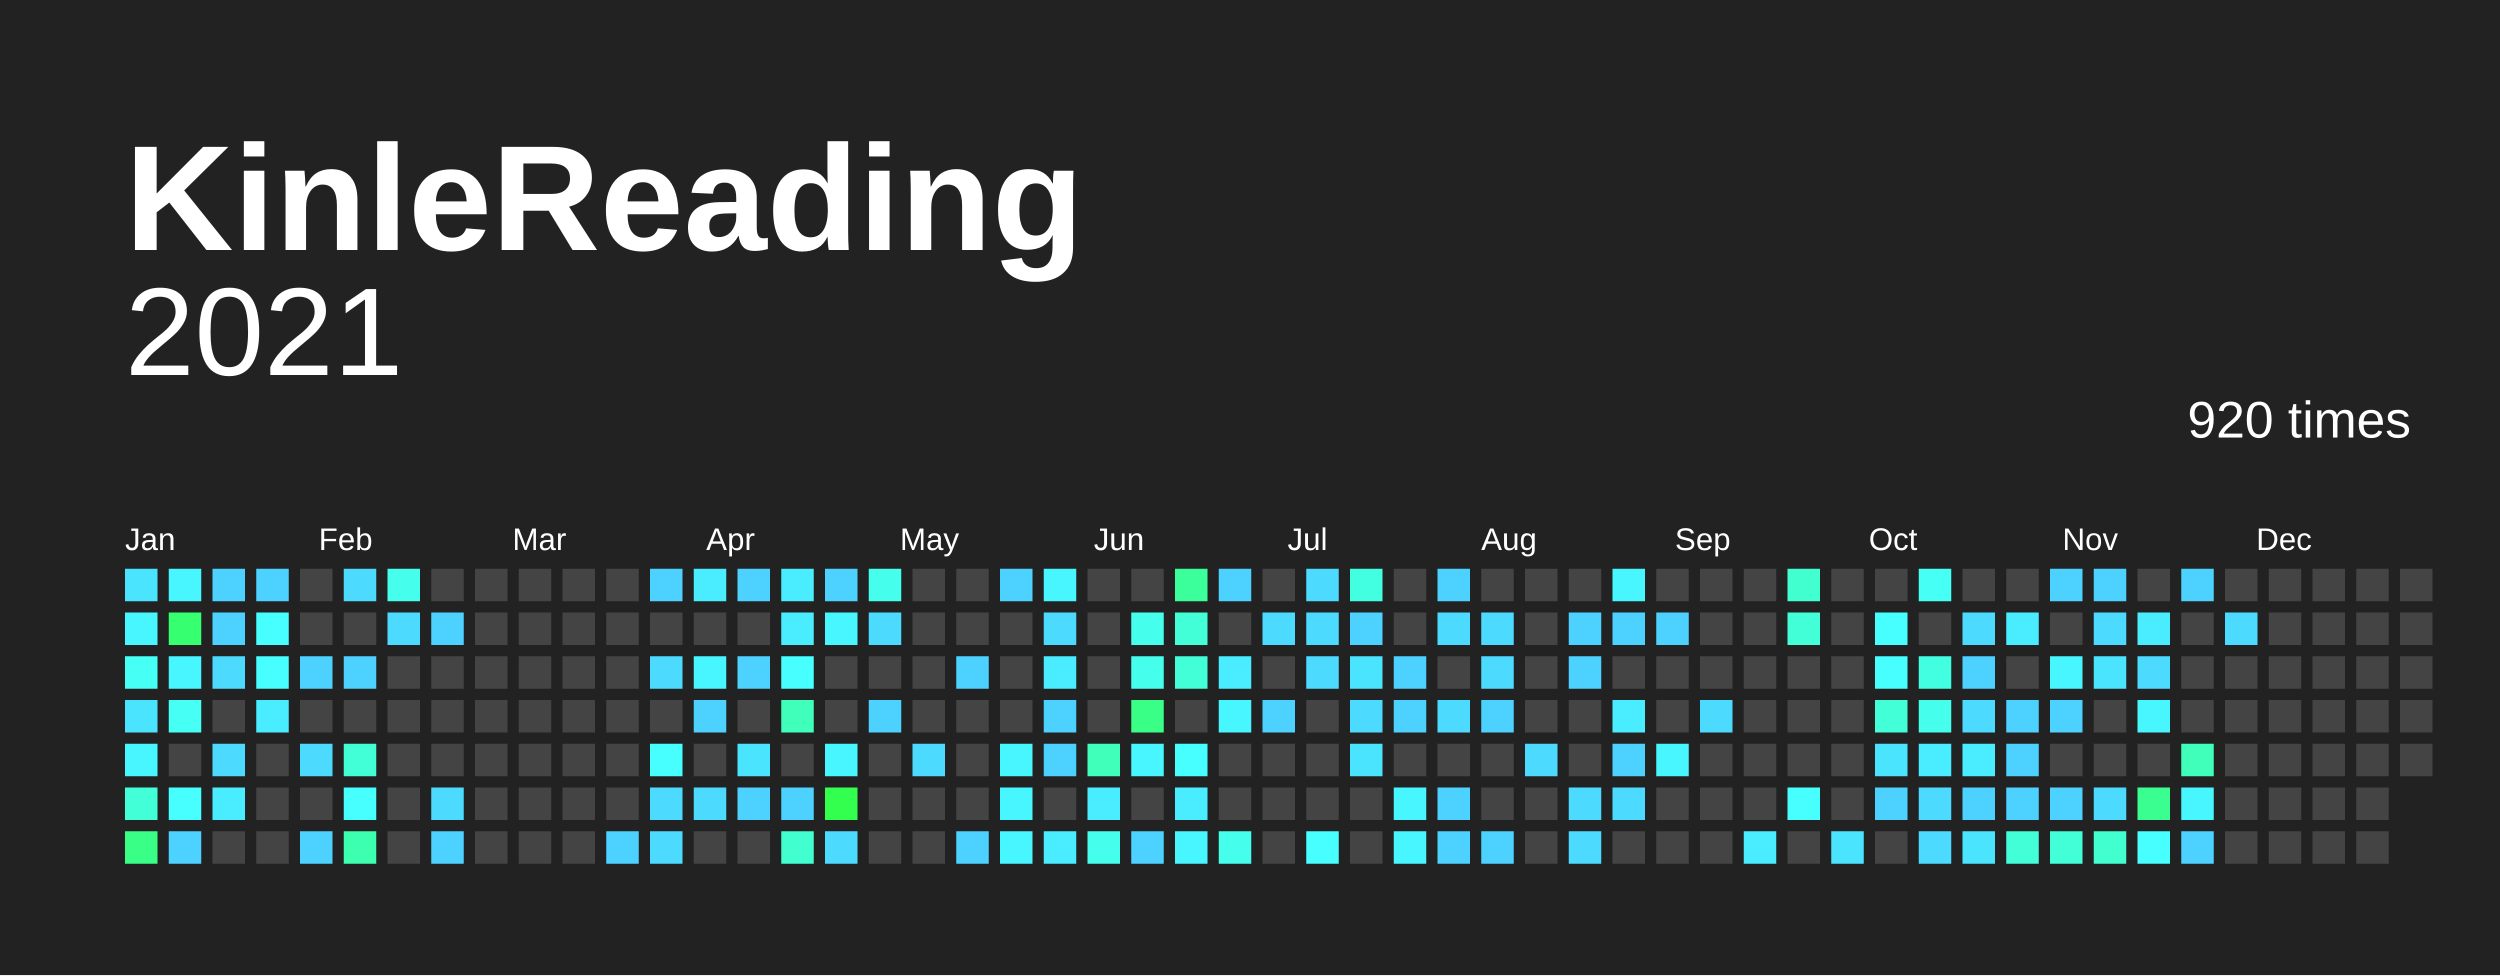
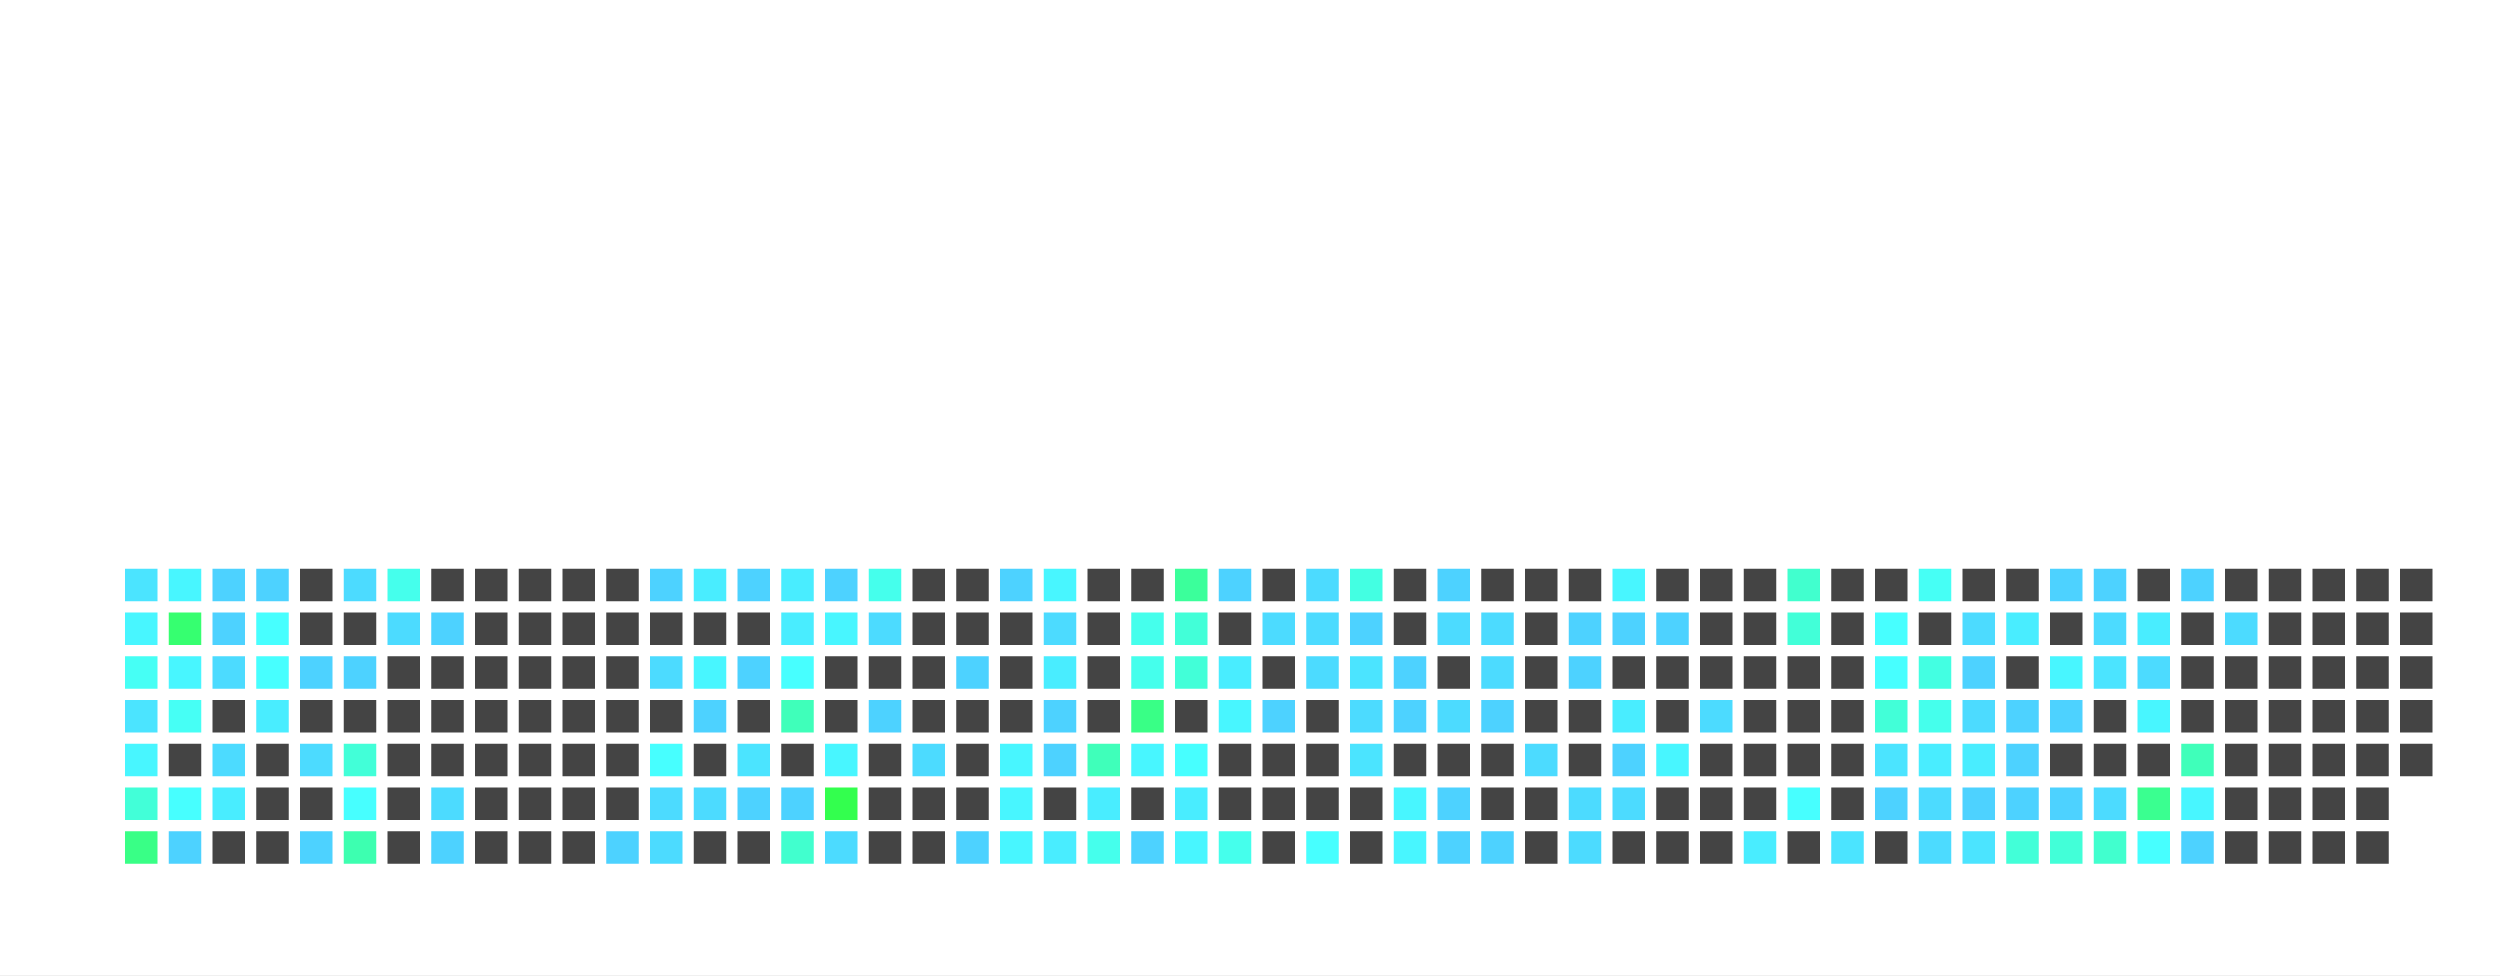
<svg xmlns="http://www.w3.org/2000/svg" baseProfile="full" height="78mm" version="1.1" viewBox="0,0,200,78" width="200mm">
  <defs />
-   <rect fill="#222222" height="78" width="200" x="0" y="0" />
-   <text fill="#FFFFFF" style="font-size:12px; font-family:Arial; font-weight:bold;" x="10" y="20">KinleReading</text>
+   <rect fill="#ffffff" height="78" width="200" x="0" y="0" />
+   <text fill="#FFFFFF" style="font-size:12px; font-family:Arial; font-weight:bold;" x="10" y="20">kindleReading</text>
  <text alignment-baseline="hanging" fill="#FFFFFF" style="font-size:10.0px; font-family:Arial;" x="10" y="30">2021</text>
-   <text alignment-baseline="hanging" fill="#FFFFFF" style="font-size:4.125px; font-family:Arial;" x="175" y="35">920 times</text>
+   <text alignment-baseline="hanging" fill="#FFFFFF" style="font-size:4.125px; font-family:Arial;" x="175" y="35">746 times</text>
  <text fill="#FFFFFF" style="font-size:2.5px; font-family:Arial" x="10.0" y="44">Jan</text>
  <text fill="#FFFFFF" style="font-size:2.5px; font-family:Arial" x="25.5" y="44">Feb</text>
  <text fill="#FFFFFF" style="font-size:2.5px; font-family:Arial" x="41.0" y="44">Mar</text>
  <text fill="#FFFFFF" style="font-size:2.5px; font-family:Arial" x="56.5" y="44">Apr</text>
  <text fill="#FFFFFF" style="font-size:2.5px; font-family:Arial" x="72.0" y="44">May</text>
  <text fill="#FFFFFF" style="font-size:2.5px; font-family:Arial" x="87.5" y="44">Jun</text>
  <text fill="#FFFFFF" style="font-size:2.5px; font-family:Arial" x="103.0" y="44">Jul</text>
  <text fill="#FFFFFF" style="font-size:2.5px; font-family:Arial" x="118.5" y="44">Aug</text>
  <text fill="#FFFFFF" style="font-size:2.5px; font-family:Arial" x="134.0" y="44">Sep</text>
  <text fill="#FFFFFF" style="font-size:2.5px; font-family:Arial" x="149.5" y="44">Oct</text>
  <text fill="#FFFFFF" style="font-size:2.5px; font-family:Arial" x="165.0" y="44">Nov</text>
  <text fill="#FFFFFF" style="font-size:2.5px; font-family:Arial" x="180.5" y="44">Dec</text>
  <rect fill="#4be4ff" height="2.6" width="2.6" x="10.0" y="45.5" />
  <rect fill="#48f6ff" height="2.6" width="2.6" x="10.0" y="49.0" />
  <rect fill="#46fff5" height="2.6" width="2.6" x="10.0" y="52.5" />
  <rect fill="#4be4ff" height="2.6" width="2.6" x="10.0" y="56.0" />
  <rect fill="#48f6ff" height="2.6" width="2.6" x="10.0" y="59.5" />
  <rect fill="#42ffd8" height="2.6" width="2.6" x="10.0" y="63.0" />
  <rect fill="#39ff86" height="2.6" width="2.6" x="10.0" y="66.5" />
  <rect fill="#48f6ff" height="2.6" width="2.6" x="13.5" y="45.5" />
  <rect fill="#36ff70" height="2.6" width="2.6" x="13.5" y="49.0" />
  <rect fill="#48f6ff" height="2.6" width="2.6" x="13.5" y="52.5" />
  <rect fill="#46fff5" height="2.6" width="2.6" x="13.5" y="56.0" />
  <rect fill="#444444" height="2.6" width="2.6" x="13.5" y="59.5" />
  <rect fill="#47ffff" height="2.6" width="2.6" x="13.5" y="63.0" />
  <rect fill="#4dd2ff" height="2.6" width="2.6" x="13.5" y="66.5" />
  <rect fill="#4dd2ff" height="2.6" width="2.6" x="17.0" y="45.5" />
  <rect fill="#4dd2ff" height="2.6" width="2.6" x="17.0" y="49.0" />
  <rect fill="#4cdbff" height="2.6" width="2.6" x="17.0" y="52.5" />
  <rect fill="#444444" height="2.6" width="2.6" x="17.0" y="56.0" />
  <rect fill="#4cdbff" height="2.6" width="2.6" x="17.0" y="59.5" />
  <rect fill="#49edff" height="2.6" width="2.6" x="17.0" y="63.0" />
  <rect fill="#444444" height="2.6" width="2.6" x="17.0" y="66.5" />
  <rect fill="#4dd2ff" height="2.6" width="2.6" x="20.5" y="45.5" />
  <rect fill="#47ffff" height="2.6" width="2.6" x="20.5" y="49.0" />
  <rect fill="#47ffff" height="2.6" width="2.6" x="20.5" y="52.5" />
  <rect fill="#49edff" height="2.6" width="2.6" x="20.5" y="56.0" />
  <rect fill="#444444" height="2.6" width="2.6" x="20.5" y="59.5" />
  <rect fill="#444444" height="2.6" width="2.6" x="20.5" y="63.0" />
  <rect fill="#444444" height="2.6" width="2.6" x="20.5" y="66.5" />
  <rect fill="#444444" height="2.6" width="2.6" x="24.0" y="45.5" />
  <rect fill="#444444" height="2.6" width="2.6" x="24.0" y="49.0" />
  <rect fill="#4dd2ff" height="2.6" width="2.6" x="24.0" y="52.5" />
  <rect fill="#444444" height="2.6" width="2.6" x="24.0" y="56.0" />
  <rect fill="#4cdbff" height="2.6" width="2.6" x="24.0" y="59.5" />
  <rect fill="#444444" height="2.6" width="2.6" x="24.0" y="63.0" />
  <rect fill="#4dd2ff" height="2.6" width="2.6" x="24.0" y="66.5" />
  <rect fill="#4cdbff" height="2.6" width="2.6" x="27.5" y="45.5" />
  <rect fill="#444444" height="2.6" width="2.6" x="27.5" y="49.0" />
  <rect fill="#4dd2ff" height="2.6" width="2.6" x="27.5" y="52.5" />
  <rect fill="#444444" height="2.6" width="2.6" x="27.5" y="56.0" />
  <rect fill="#42ffd8" height="2.6" width="2.6" x="27.5" y="59.5" />
  <rect fill="#47ffff" height="2.6" width="2.6" x="27.5" y="63.0" />
  <rect fill="#3dffb0" height="2.6" width="2.6" x="27.5" y="66.5" />
  <rect fill="#45ffec" height="2.6" width="2.6" x="31.0" y="45.5" />
  <rect fill="#4cdbff" height="2.6" width="2.6" x="31.0" y="49.0" />
  <rect fill="#444444" height="2.6" width="2.6" x="31.0" y="52.5" />
  <rect fill="#444444" height="2.6" width="2.6" x="31.0" y="56.0" />
  <rect fill="#444444" height="2.6" width="2.6" x="31.0" y="59.5" />
  <rect fill="#444444" height="2.6" width="2.6" x="31.0" y="63.0" />
  <rect fill="#444444" height="2.6" width="2.6" x="31.0" y="66.5" />
  <rect fill="#444444" height="2.6" width="2.6" x="34.5" y="45.5" />
  <rect fill="#4dd2ff" height="2.6" width="2.6" x="34.5" y="49.0" />
  <rect fill="#444444" height="2.6" width="2.6" x="34.5" y="52.5" />
  <rect fill="#444444" height="2.6" width="2.6" x="34.5" y="56.0" />
  <rect fill="#444444" height="2.6" width="2.6" x="34.5" y="59.5" />
  <rect fill="#4cdbff" height="2.6" width="2.6" x="34.5" y="63.0" />
  <rect fill="#4dd2ff" height="2.6" width="2.6" x="34.5" y="66.5" />
  <rect fill="#444444" height="2.6" width="2.6" x="38.0" y="45.5" />
  <rect fill="#444444" height="2.6" width="2.6" x="38.0" y="49.0" />
  <rect fill="#444444" height="2.6" width="2.6" x="38.0" y="52.5" />
  <rect fill="#444444" height="2.6" width="2.6" x="38.0" y="56.0" />
  <rect fill="#444444" height="2.6" width="2.6" x="38.0" y="59.5" />
  <rect fill="#444444" height="2.6" width="2.6" x="38.0" y="63.0" />
  <rect fill="#444444" height="2.6" width="2.6" x="38.0" y="66.5" />
  <rect fill="#444444" height="2.6" width="2.6" x="41.5" y="45.5" />
  <rect fill="#444444" height="2.6" width="2.6" x="41.5" y="49.0" />
  <rect fill="#444444" height="2.6" width="2.6" x="41.5" y="52.5" />
  <rect fill="#444444" height="2.6" width="2.6" x="41.5" y="56.0" />
  <rect fill="#444444" height="2.6" width="2.6" x="41.5" y="59.5" />
  <rect fill="#444444" height="2.6" width="2.6" x="41.5" y="63.0" />
  <rect fill="#444444" height="2.6" width="2.6" x="41.5" y="66.5" />
  <rect fill="#444444" height="2.6" width="2.6" x="45.0" y="45.5" />
  <rect fill="#444444" height="2.6" width="2.6" x="45.0" y="49.0" />
  <rect fill="#444444" height="2.6" width="2.6" x="45.0" y="52.5" />
  <rect fill="#444444" height="2.6" width="2.6" x="45.0" y="56.0" />
  <rect fill="#444444" height="2.6" width="2.6" x="45.0" y="59.5" />
  <rect fill="#444444" height="2.6" width="2.6" x="45.0" y="63.0" />
  <rect fill="#444444" height="2.6" width="2.6" x="45.0" y="66.5" />
  <rect fill="#444444" height="2.6" width="2.6" x="48.5" y="45.5" />
  <rect fill="#444444" height="2.6" width="2.6" x="48.5" y="49.0" />
  <rect fill="#444444" height="2.6" width="2.6" x="48.5" y="52.5" />
  <rect fill="#444444" height="2.6" width="2.6" x="48.5" y="56.0" />
  <rect fill="#444444" height="2.6" width="2.6" x="48.5" y="59.5" />
  <rect fill="#444444" height="2.6" width="2.6" x="48.5" y="63.0" />
  <rect fill="#4dd2ff" height="2.6" width="2.6" x="48.5" y="66.5" />
  <rect fill="#4dd2ff" height="2.6" width="2.6" x="52.0" y="45.5" />
  <rect fill="#444444" height="2.6" width="2.6" x="52.0" y="49.0" />
  <rect fill="#4cdbff" height="2.6" width="2.6" x="52.0" y="52.5" />
  <rect fill="#444444" height="2.6" width="2.6" x="52.0" y="56.0" />
  <rect fill="#47ffff" height="2.6" width="2.6" x="52.0" y="59.5" />
  <rect fill="#4cdbff" height="2.6" width="2.6" x="52.0" y="63.0" />
  <rect fill="#4cdbff" height="2.6" width="2.6" x="52.0" y="66.5" />
  <rect fill="#49edff" height="2.6" width="2.6" x="55.5" y="45.5" />
  <rect fill="#444444" height="2.6" width="2.6" x="55.5" y="49.0" />
  <rect fill="#48f6ff" height="2.6" width="2.6" x="55.5" y="52.5" />
  <rect fill="#4dd2ff" height="2.6" width="2.6" x="55.5" y="56.0" />
  <rect fill="#444444" height="2.6" width="2.6" x="55.5" y="59.5" />
  <rect fill="#4cdbff" height="2.6" width="2.6" x="55.5" y="63.0" />
  <rect fill="#444444" height="2.6" width="2.6" x="55.5" y="66.5" />
  <rect fill="#4dd2ff" height="2.6" width="2.6" x="59.0" y="45.5" />
  <rect fill="#444444" height="2.6" width="2.6" x="59.0" y="49.0" />
  <rect fill="#4dd2ff" height="2.6" width="2.6" x="59.0" y="52.5" />
  <rect fill="#444444" height="2.6" width="2.6" x="59.0" y="56.0" />
  <rect fill="#4be4ff" height="2.6" width="2.6" x="59.0" y="59.5" />
  <rect fill="#4dd2ff" height="2.6" width="2.6" x="59.0" y="63.0" />
  <rect fill="#444444" height="2.6" width="2.6" x="59.0" y="66.5" />
  <rect fill="#49edff" height="2.6" width="2.6" x="62.5" y="45.5" />
  <rect fill="#49edff" height="2.6" width="2.6" x="62.5" y="49.0" />
  <rect fill="#47ffff" height="2.6" width="2.6" x="62.5" y="52.5" />
  <rect fill="#3fffba" height="2.6" width="2.6" x="62.5" y="56.0" />
  <rect fill="#444444" height="2.6" width="2.6" x="62.5" y="59.5" />
  <rect fill="#4dd2ff" height="2.6" width="2.6" x="62.5" y="63.0" />
  <rect fill="#41ffce" height="2.6" width="2.6" x="62.5" y="66.5" />
  <rect fill="#4dd2ff" height="2.6" width="2.6" x="66.0" y="45.5" />
  <rect fill="#48f6ff" height="2.6" width="2.6" x="66.0" y="49.0" />
  <rect fill="#444444" height="2.6" width="2.6" x="66.0" y="52.5" />
  <rect fill="#444444" height="2.6" width="2.6" x="66.0" y="56.0" />
  <rect fill="#48f6ff" height="2.6" width="2.6" x="66.0" y="59.5" />
  <rect fill="#33ff4e" height="2.6" width="2.6" x="66.0" y="63.0" />
  <rect fill="#4cdbff" height="2.6" width="2.6" x="66.0" y="66.5" />
  <rect fill="#45ffec" height="2.6" width="2.6" x="69.5" y="45.5" />
  <rect fill="#4cdbff" height="2.6" width="2.6" x="69.5" y="49.0" />
  <rect fill="#444444" height="2.6" width="2.6" x="69.5" y="52.5" />
  <rect fill="#4dd2ff" height="2.6" width="2.6" x="69.5" y="56.0" />
  <rect fill="#444444" height="2.6" width="2.6" x="69.5" y="59.5" />
  <rect fill="#444444" height="2.6" width="2.6" x="69.5" y="63.0" />
  <rect fill="#444444" height="2.6" width="2.6" x="69.5" y="66.5" />
  <rect fill="#444444" height="2.6" width="2.6" x="73.0" y="45.5" />
  <rect fill="#444444" height="2.6" width="2.6" x="73.0" y="49.0" />
  <rect fill="#444444" height="2.6" width="2.6" x="73.0" y="52.5" />
  <rect fill="#444444" height="2.6" width="2.6" x="73.0" y="56.0" />
  <rect fill="#4cdbff" height="2.6" width="2.6" x="73.0" y="59.5" />
  <rect fill="#444444" height="2.6" width="2.6" x="73.0" y="63.0" />
  <rect fill="#444444" height="2.6" width="2.6" x="73.0" y="66.5" />
  <rect fill="#444444" height="2.6" width="2.6" x="76.5" y="45.5" />
  <rect fill="#444444" height="2.6" width="2.6" x="76.5" y="49.0" />
  <rect fill="#4dd2ff" height="2.6" width="2.6" x="76.5" y="52.5" />
  <rect fill="#444444" height="2.6" width="2.6" x="76.5" y="56.0" />
  <rect fill="#444444" height="2.6" width="2.6" x="76.5" y="59.5" />
  <rect fill="#444444" height="2.6" width="2.6" x="76.5" y="63.0" />
  <rect fill="#4dd2ff" height="2.6" width="2.6" x="76.5" y="66.5" />
  <rect fill="#4dd2ff" height="2.6" width="2.6" x="80.0" y="45.5" />
  <rect fill="#444444" height="2.6" width="2.6" x="80.0" y="49.0" />
  <rect fill="#444444" height="2.6" width="2.6" x="80.0" y="52.5" />
  <rect fill="#444444" height="2.6" width="2.6" x="80.0" y="56.0" />
  <rect fill="#48f6ff" height="2.6" width="2.6" x="80.0" y="59.5" />
  <rect fill="#48f6ff" height="2.6" width="2.6" x="80.0" y="63.0" />
  <rect fill="#48f6ff" height="2.6" width="2.6" x="80.0" y="66.5" />
  <rect fill="#48f6ff" height="2.6" width="2.6" x="83.5" y="45.5" />
  <rect fill="#4cdbff" height="2.6" width="2.6" x="83.5" y="49.0" />
  <rect fill="#49edff" height="2.6" width="2.6" x="83.5" y="52.5" />
  <rect fill="#4dd2ff" height="2.6" width="2.6" x="83.5" y="56.0" />
  <rect fill="#4dd2ff" height="2.6" width="2.6" x="83.5" y="59.5" />
  <rect fill="#444444" height="2.6" width="2.6" x="83.5" y="63.0" />
  <rect fill="#49edff" height="2.6" width="2.6" x="83.5" y="66.5" />
  <rect fill="#444444" height="2.6" width="2.6" x="87.0" y="45.5" />
  <rect fill="#444444" height="2.6" width="2.6" x="87.0" y="49.0" />
  <rect fill="#444444" height="2.6" width="2.6" x="87.0" y="52.5" />
  <rect fill="#444444" height="2.6" width="2.6" x="87.0" y="56.0" />
  <rect fill="#3fffba" height="2.6" width="2.6" x="87.0" y="59.5" />
  <rect fill="#49edff" height="2.6" width="2.6" x="87.0" y="63.0" />
  <rect fill="#45ffec" height="2.6" width="2.6" x="87.0" y="66.5" />
  <rect fill="#444444" height="2.6" width="2.6" x="90.5" y="45.5" />
  <rect fill="#45ffec" height="2.6" width="2.6" x="90.5" y="49.0" />
  <rect fill="#45ffec" height="2.6" width="2.6" x="90.5" y="52.5" />
  <rect fill="#39ff86" height="2.6" width="2.6" x="90.5" y="56.0" />
  <rect fill="#48f6ff" height="2.6" width="2.6" x="90.5" y="59.5" />
  <rect fill="#444444" height="2.6" width="2.6" x="90.5" y="63.0" />
  <rect fill="#4dd2ff" height="2.6" width="2.6" x="90.5" y="66.5" />
  <rect fill="#3bff9b" height="2.6" width="2.6" x="94.0" y="45.5" />
  <rect fill="#42ffd8" height="2.6" width="2.6" x="94.0" y="49.0" />
  <rect fill="#42ffd8" height="2.6" width="2.6" x="94.0" y="52.5" />
  <rect fill="#444444" height="2.6" width="2.6" x="94.0" y="56.0" />
  <rect fill="#47ffff" height="2.6" width="2.6" x="94.0" y="59.5" />
  <rect fill="#49edff" height="2.6" width="2.6" x="94.0" y="63.0" />
  <rect fill="#48f6ff" height="2.6" width="2.6" x="94.0" y="66.5" />
  <rect fill="#4dd2ff" height="2.6" width="2.6" x="97.5" y="45.5" />
  <rect fill="#444444" height="2.6" width="2.6" x="97.5" y="49.0" />
  <rect fill="#49edff" height="2.6" width="2.6" x="97.5" y="52.5" />
  <rect fill="#48f6ff" height="2.6" width="2.6" x="97.5" y="56.0" />
  <rect fill="#444444" height="2.6" width="2.6" x="97.5" y="59.5" />
  <rect fill="#444444" height="2.6" width="2.6" x="97.5" y="63.0" />
  <rect fill="#45ffec" height="2.6" width="2.6" x="97.5" y="66.5" />
  <rect fill="#444444" height="2.6" width="2.6" x="101.0" y="45.5" />
  <rect fill="#4cdbff" height="2.6" width="2.6" x="101.0" y="49.0" />
  <rect fill="#444444" height="2.6" width="2.6" x="101.0" y="52.5" />
  <rect fill="#4dd2ff" height="2.6" width="2.6" x="101.0" y="56.0" />
  <rect fill="#444444" height="2.6" width="2.6" x="101.0" y="59.5" />
  <rect fill="#444444" height="2.6" width="2.6" x="101.0" y="63.0" />
  <rect fill="#444444" height="2.6" width="2.6" x="101.0" y="66.5" />
  <rect fill="#4cdbff" height="2.6" width="2.6" x="104.5" y="45.5" />
  <rect fill="#4cdbff" height="2.6" width="2.6" x="104.5" y="49.0" />
  <rect fill="#4cdbff" height="2.6" width="2.6" x="104.5" y="52.5" />
  <rect fill="#444444" height="2.6" width="2.6" x="104.5" y="56.0" />
  <rect fill="#444444" height="2.6" width="2.6" x="104.5" y="59.5" />
  <rect fill="#444444" height="2.6" width="2.6" x="104.5" y="63.0" />
  <rect fill="#47ffff" height="2.6" width="2.6" x="104.5" y="66.5" />
  <rect fill="#43ffe2" height="2.6" width="2.6" x="108.0" y="45.5" />
  <rect fill="#4dd2ff" height="2.6" width="2.6" x="108.0" y="49.0" />
  <rect fill="#4be4ff" height="2.6" width="2.6" x="108.0" y="52.5" />
  <rect fill="#4cdbff" height="2.6" width="2.6" x="108.0" y="56.0" />
  <rect fill="#4be4ff" height="2.6" width="2.6" x="108.0" y="59.5" />
  <rect fill="#444444" height="2.6" width="2.6" x="108.0" y="63.0" />
  <rect fill="#444444" height="2.6" width="2.6" x="108.0" y="66.5" />
  <rect fill="#444444" height="2.6" width="2.6" x="111.5" y="45.5" />
  <rect fill="#444444" height="2.6" width="2.6" x="111.5" y="49.0" />
  <rect fill="#4dd2ff" height="2.6" width="2.6" x="111.5" y="52.5" />
  <rect fill="#4dd2ff" height="2.6" width="2.6" x="111.5" y="56.0" />
  <rect fill="#444444" height="2.6" width="2.6" x="111.5" y="59.5" />
  <rect fill="#48f6ff" height="2.6" width="2.6" x="111.5" y="63.0" />
  <rect fill="#48f6ff" height="2.6" width="2.6" x="111.5" y="66.5" />
  <rect fill="#4dd2ff" height="2.6" width="2.6" x="115.0" y="45.5" />
  <rect fill="#4cdbff" height="2.6" width="2.6" x="115.0" y="49.0" />
  <rect fill="#444444" height="2.6" width="2.6" x="115.0" y="52.5" />
  <rect fill="#4cdbff" height="2.6" width="2.6" x="115.0" y="56.0" />
  <rect fill="#444444" height="2.6" width="2.6" x="115.0" y="59.5" />
  <rect fill="#4dd2ff" height="2.6" width="2.6" x="115.0" y="63.0" />
  <rect fill="#4dd2ff" height="2.6" width="2.6" x="115.0" y="66.5" />
  <rect fill="#444444" height="2.6" width="2.6" x="118.5" y="45.5" />
  <rect fill="#4cdbff" height="2.6" width="2.6" x="118.5" y="49.0" />
  <rect fill="#4cdbff" height="2.6" width="2.6" x="118.5" y="52.5" />
  <rect fill="#4dd2ff" height="2.6" width="2.6" x="118.5" y="56.0" />
  <rect fill="#444444" height="2.6" width="2.6" x="118.5" y="59.5" />
  <rect fill="#444444" height="2.6" width="2.6" x="118.5" y="63.0" />
  <rect fill="#4dd2ff" height="2.6" width="2.6" x="118.5" y="66.5" />
  <rect fill="#444444" height="2.6" width="2.6" x="122.0" y="45.5" />
  <rect fill="#444444" height="2.6" width="2.6" x="122.0" y="49.0" />
  <rect fill="#444444" height="2.6" width="2.6" x="122.0" y="52.5" />
  <rect fill="#444444" height="2.6" width="2.6" x="122.0" y="56.0" />
  <rect fill="#4cdbff" height="2.6" width="2.6" x="122.0" y="59.5" />
  <rect fill="#444444" height="2.6" width="2.6" x="122.0" y="63.0" />
  <rect fill="#444444" height="2.6" width="2.6" x="122.0" y="66.5" />
  <rect fill="#444444" height="2.6" width="2.6" x="125.5" y="45.5" />
  <rect fill="#4dd2ff" height="2.6" width="2.6" x="125.5" y="49.0" />
  <rect fill="#4dd2ff" height="2.6" width="2.6" x="125.5" y="52.5" />
  <rect fill="#444444" height="2.6" width="2.6" x="125.5" y="56.0" />
  <rect fill="#444444" height="2.6" width="2.6" x="125.5" y="59.5" />
  <rect fill="#4cdbff" height="2.6" width="2.6" x="125.5" y="63.0" />
  <rect fill="#4cdbff" height="2.6" width="2.6" x="125.5" y="66.5" />
  <rect fill="#48f6ff" height="2.6" width="2.6" x="129.0" y="45.5" />
  <rect fill="#4dd2ff" height="2.6" width="2.6" x="129.0" y="49.0" />
  <rect fill="#444444" height="2.6" width="2.6" x="129.0" y="52.5" />
  <rect fill="#49edff" height="2.6" width="2.6" x="129.0" y="56.0" />
  <rect fill="#4dd2ff" height="2.6" width="2.6" x="129.0" y="59.5" />
  <rect fill="#4cdbff" height="2.6" width="2.6" x="129.0" y="63.0" />
  <rect fill="#444444" height="2.6" width="2.6" x="129.0" y="66.5" />
  <rect fill="#444444" height="2.6" width="2.6" x="132.5" y="45.5" />
  <rect fill="#4dd2ff" height="2.6" width="2.6" x="132.5" y="49.0" />
  <rect fill="#444444" height="2.6" width="2.6" x="132.5" y="52.5" />
  <rect fill="#444444" height="2.6" width="2.6" x="132.5" y="56.0" />
  <rect fill="#48f6ff" height="2.6" width="2.6" x="132.5" y="59.5" />
  <rect fill="#444444" height="2.6" width="2.6" x="132.5" y="63.0" />
  <rect fill="#444444" height="2.6" width="2.6" x="132.5" y="66.5" />
  <rect fill="#444444" height="2.6" width="2.6" x="136.0" y="45.5" />
  <rect fill="#444444" height="2.6" width="2.6" x="136.0" y="49.0" />
  <rect fill="#444444" height="2.6" width="2.6" x="136.0" y="52.5" />
  <rect fill="#4cdbff" height="2.6" width="2.6" x="136.0" y="56.0" />
  <rect fill="#444444" height="2.6" width="2.6" x="136.0" y="59.5" />
  <rect fill="#444444" height="2.6" width="2.6" x="136.0" y="63.0" />
  <rect fill="#444444" height="2.6" width="2.6" x="136.0" y="66.5" />
  <rect fill="#444444" height="2.6" width="2.6" x="139.5" y="45.5" />
  <rect fill="#444444" height="2.6" width="2.6" x="139.5" y="49.0" />
  <rect fill="#444444" height="2.6" width="2.6" x="139.5" y="52.5" />
  <rect fill="#444444" height="2.6" width="2.6" x="139.5" y="56.0" />
  <rect fill="#444444" height="2.6" width="2.6" x="139.5" y="59.5" />
  <rect fill="#444444" height="2.6" width="2.6" x="139.5" y="63.0" />
  <rect fill="#49edff" height="2.6" width="2.6" x="139.5" y="66.5" />
  <rect fill="#41ffce" height="2.6" width="2.6" x="143.0" y="45.5" />
  <rect fill="#42ffd8" height="2.6" width="2.6" x="143.0" y="49.0" />
  <rect fill="#444444" height="2.6" width="2.6" x="143.0" y="52.5" />
  <rect fill="#444444" height="2.6" width="2.6" x="143.0" y="56.0" />
  <rect fill="#444444" height="2.6" width="2.6" x="143.0" y="59.5" />
  <rect fill="#47ffff" height="2.6" width="2.6" x="143.0" y="63.0" />
  <rect fill="#444444" height="2.6" width="2.6" x="143.0" y="66.5" />
  <rect fill="#444444" height="2.6" width="2.6" x="146.5" y="45.5" />
  <rect fill="#444444" height="2.6" width="2.6" x="146.5" y="49.0" />
  <rect fill="#444444" height="2.6" width="2.6" x="146.5" y="52.5" />
  <rect fill="#444444" height="2.6" width="2.6" x="146.5" y="56.0" />
  <rect fill="#444444" height="2.6" width="2.6" x="146.5" y="59.5" />
  <rect fill="#444444" height="2.6" width="2.6" x="146.5" y="63.0" />
  <rect fill="#4be4ff" height="2.6" width="2.6" x="146.5" y="66.5" />
  <rect fill="#444444" height="2.6" width="2.6" x="150.0" y="45.5" />
  <rect fill="#47ffff" height="2.6" width="2.6" x="150.0" y="49.0" />
  <rect fill="#47ffff" height="2.6" width="2.6" x="150.0" y="52.5" />
  <rect fill="#42ffd8" height="2.6" width="2.6" x="150.0" y="56.0" />
  <rect fill="#4be4ff" height="2.6" width="2.6" x="150.0" y="59.5" />
  <rect fill="#4dd2ff" height="2.6" width="2.6" x="150.0" y="63.0" />
  <rect fill="#444444" height="2.6" width="2.6" x="150.0" y="66.5" />
  <rect fill="#46fff5" height="2.6" width="2.6" x="153.5" y="45.5" />
  <rect fill="#444444" height="2.6" width="2.6" x="153.5" y="49.0" />
  <rect fill="#43ffe2" height="2.6" width="2.6" x="153.5" y="52.5" />
  <rect fill="#45ffec" height="2.6" width="2.6" x="153.5" y="56.0" />
  <rect fill="#49edff" height="2.6" width="2.6" x="153.5" y="59.5" />
  <rect fill="#4cdbff" height="2.6" width="2.6" x="153.5" y="63.0" />
  <rect fill="#4cdbff" height="2.6" width="2.6" x="153.5" y="66.5" />
  <rect fill="#444444" height="2.6" width="2.6" x="157.0" y="45.5" />
  <rect fill="#4cdbff" height="2.6" width="2.6" x="157.0" y="49.0" />
  <rect fill="#4dd2ff" height="2.6" width="2.6" x="157.0" y="52.5" />
  <rect fill="#4cdbff" height="2.6" width="2.6" x="157.0" y="56.0" />
  <rect fill="#49edff" height="2.6" width="2.6" x="157.0" y="59.5" />
  <rect fill="#4dd2ff" height="2.6" width="2.6" x="157.0" y="63.0" />
  <rect fill="#4be4ff" height="2.6" width="2.6" x="157.0" y="66.5" />
  <rect fill="#444444" height="2.6" width="2.6" x="160.5" y="45.5" />
  <rect fill="#49edff" height="2.6" width="2.6" x="160.5" y="49.0" />
  <rect fill="#444444" height="2.6" width="2.6" x="160.5" y="52.5" />
  <rect fill="#4dd2ff" height="2.6" width="2.6" x="160.5" y="56.0" />
  <rect fill="#4dd2ff" height="2.6" width="2.6" x="160.5" y="59.5" />
  <rect fill="#4dd2ff" height="2.6" width="2.6" x="160.5" y="63.0" />
  <rect fill="#42ffd8" height="2.6" width="2.6" x="160.5" y="66.5" />
  <rect fill="#4dd2ff" height="2.6" width="2.6" x="164.0" y="45.5" />
  <rect fill="#444444" height="2.6" width="2.6" x="164.0" y="49.0" />
  <rect fill="#48f6ff" height="2.6" width="2.6" x="164.0" y="52.5" />
  <rect fill="#4dd2ff" height="2.6" width="2.6" x="164.0" y="56.0" />
  <rect fill="#444444" height="2.6" width="2.6" x="164.0" y="59.5" />
  <rect fill="#4dd2ff" height="2.6" width="2.6" x="164.0" y="63.0" />
  <rect fill="#42ffd8" height="2.6" width="2.6" x="164.0" y="66.5" />
  <rect fill="#4dd2ff" height="2.6" width="2.6" x="167.5" y="45.5" />
  <rect fill="#4cdbff" height="2.6" width="2.6" x="167.5" y="49.0" />
  <rect fill="#4be4ff" height="2.6" width="2.6" x="167.5" y="52.5" />
  <rect fill="#444444" height="2.6" width="2.6" x="167.5" y="56.0" />
  <rect fill="#444444" height="2.6" width="2.6" x="167.5" y="59.5" />
  <rect fill="#4cdbff" height="2.6" width="2.6" x="167.5" y="63.0" />
  <rect fill="#41ffce" height="2.6" width="2.6" x="167.5" y="66.5" />
  <rect fill="#444444" height="2.6" width="2.6" x="171.0" y="45.5" />
  <rect fill="#49edff" height="2.6" width="2.6" x="171.0" y="49.0" />
  <rect fill="#4cdbff" height="2.6" width="2.6" x="171.0" y="52.5" />
  <rect fill="#48f6ff" height="2.6" width="2.6" x="171.0" y="56.0" />
  <rect fill="#444444" height="2.6" width="2.6" x="171.0" y="59.5" />
  <rect fill="#3aff90" height="2.6" width="2.6" x="171.0" y="63.0" />
  <rect fill="#47ffff" height="2.6" width="2.6" x="171.0" y="66.5" />
  <rect fill="#4dd2ff" height="2.6" width="2.6" x="174.5" y="45.5" />
  <rect fill="#444444" height="2.6" width="2.6" x="174.5" y="49.0" />
  <rect fill="#444444" height="2.6" width="2.6" x="174.5" y="52.5" />
  <rect fill="#444444" height="2.6" width="2.6" x="174.5" y="56.0" />
  <rect fill="#3fffba" height="2.6" width="2.6" x="174.5" y="59.5" />
  <rect fill="#48f6ff" height="2.6" width="2.6" x="174.5" y="63.0" />
  <rect fill="#4dd2ff" height="2.6" width="2.6" x="174.5" y="66.5" />
  <rect fill="#444444" height="2.6" width="2.6" x="178.0" y="45.5" />
  <rect fill="#4cdbff" height="2.6" width="2.6" x="178.0" y="49.0" />
  <rect fill="#444444" height="2.6" width="2.6" x="178.0" y="52.5" />
  <rect fill="#444444" height="2.6" width="2.6" x="178.0" y="56.0" />
  <rect fill="#444444" height="2.6" width="2.6" x="178.0" y="59.5" />
  <rect fill="#444444" height="2.6" width="2.6" x="178.0" y="63.0" />
  <rect fill="#444444" height="2.6" width="2.6" x="178.0" y="66.5" />
  <rect fill="#444444" height="2.6" width="2.6" x="181.5" y="45.5" />
  <rect fill="#444444" height="2.6" width="2.6" x="181.5" y="49.0" />
  <rect fill="#444444" height="2.6" width="2.6" x="181.5" y="52.5" />
  <rect fill="#444444" height="2.6" width="2.6" x="181.5" y="56.0" />
  <rect fill="#444444" height="2.6" width="2.6" x="181.5" y="59.5" />
  <rect fill="#444444" height="2.6" width="2.6" x="181.5" y="63.0" />
  <rect fill="#444444" height="2.6" width="2.6" x="181.5" y="66.5" />
  <rect fill="#444444" height="2.6" width="2.6" x="185.0" y="45.5" />
  <rect fill="#444444" height="2.6" width="2.6" x="185.0" y="49.0" />
  <rect fill="#444444" height="2.6" width="2.6" x="185.0" y="52.5" />
  <rect fill="#444444" height="2.6" width="2.6" x="185.0" y="56.0" />
  <rect fill="#444444" height="2.6" width="2.6" x="185.0" y="59.5" />
  <rect fill="#444444" height="2.6" width="2.6" x="185.0" y="63.0" />
  <rect fill="#444444" height="2.6" width="2.6" x="185.0" y="66.5" />
  <rect fill="#444444" height="2.6" width="2.6" x="188.5" y="45.5" />
  <rect fill="#444444" height="2.6" width="2.6" x="188.5" y="49.0" />
  <rect fill="#444444" height="2.6" width="2.6" x="188.5" y="52.5" />
  <rect fill="#444444" height="2.6" width="2.6" x="188.5" y="56.0" />
  <rect fill="#444444" height="2.6" width="2.6" x="188.5" y="59.5" />
  <rect fill="#444444" height="2.6" width="2.6" x="188.5" y="63.0" />
  <rect fill="#444444" height="2.6" width="2.6" x="188.5" y="66.5" />
  <rect fill="#444444" height="2.6" width="2.6" x="192.0" y="45.5" />
  <rect fill="#444444" height="2.6" width="2.6" x="192.0" y="49.0" />
  <rect fill="#444444" height="2.6" width="2.6" x="192.0" y="52.5" />
  <rect fill="#444444" height="2.6" width="2.6" x="192.0" y="56.0" />
  <rect fill="#444444" height="2.6" width="2.6" x="192.0" y="59.5" />
</svg>
